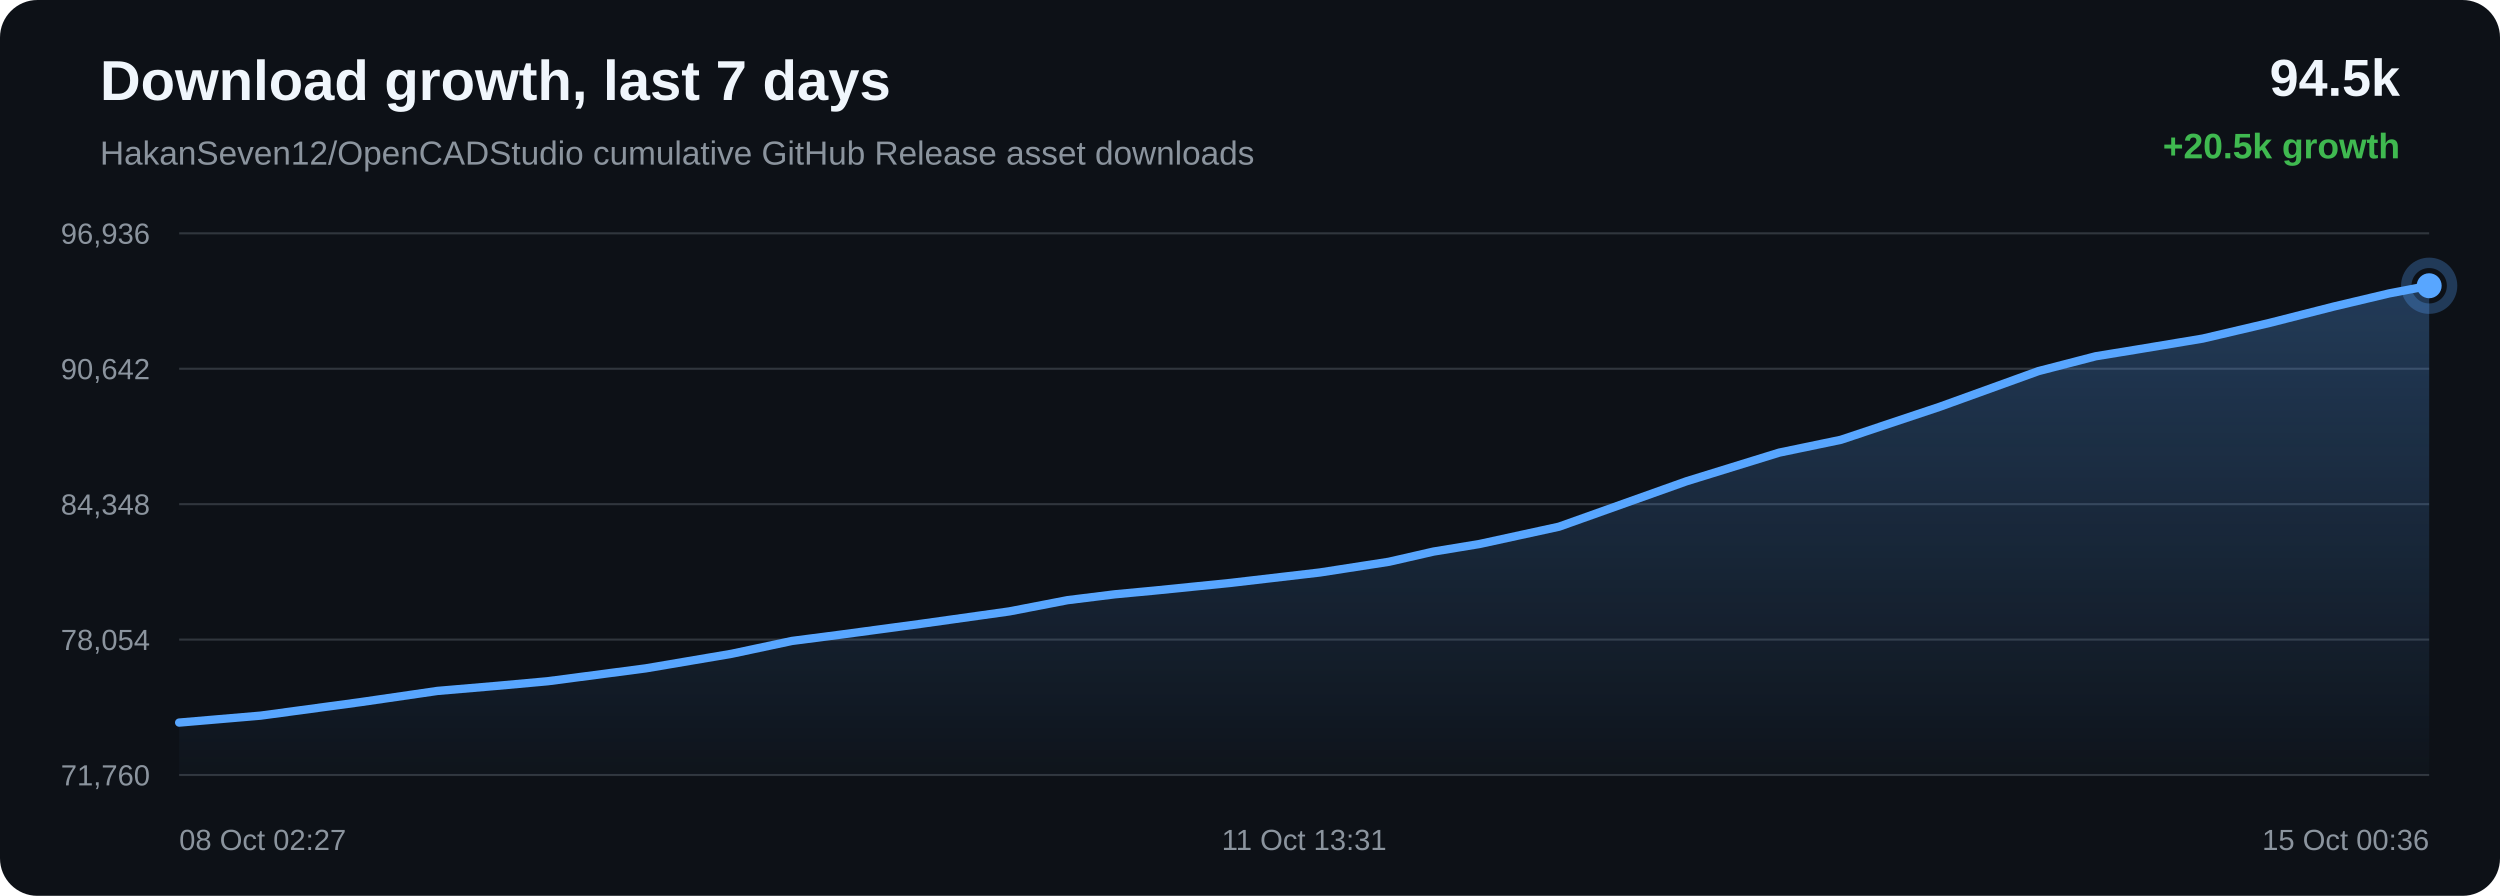
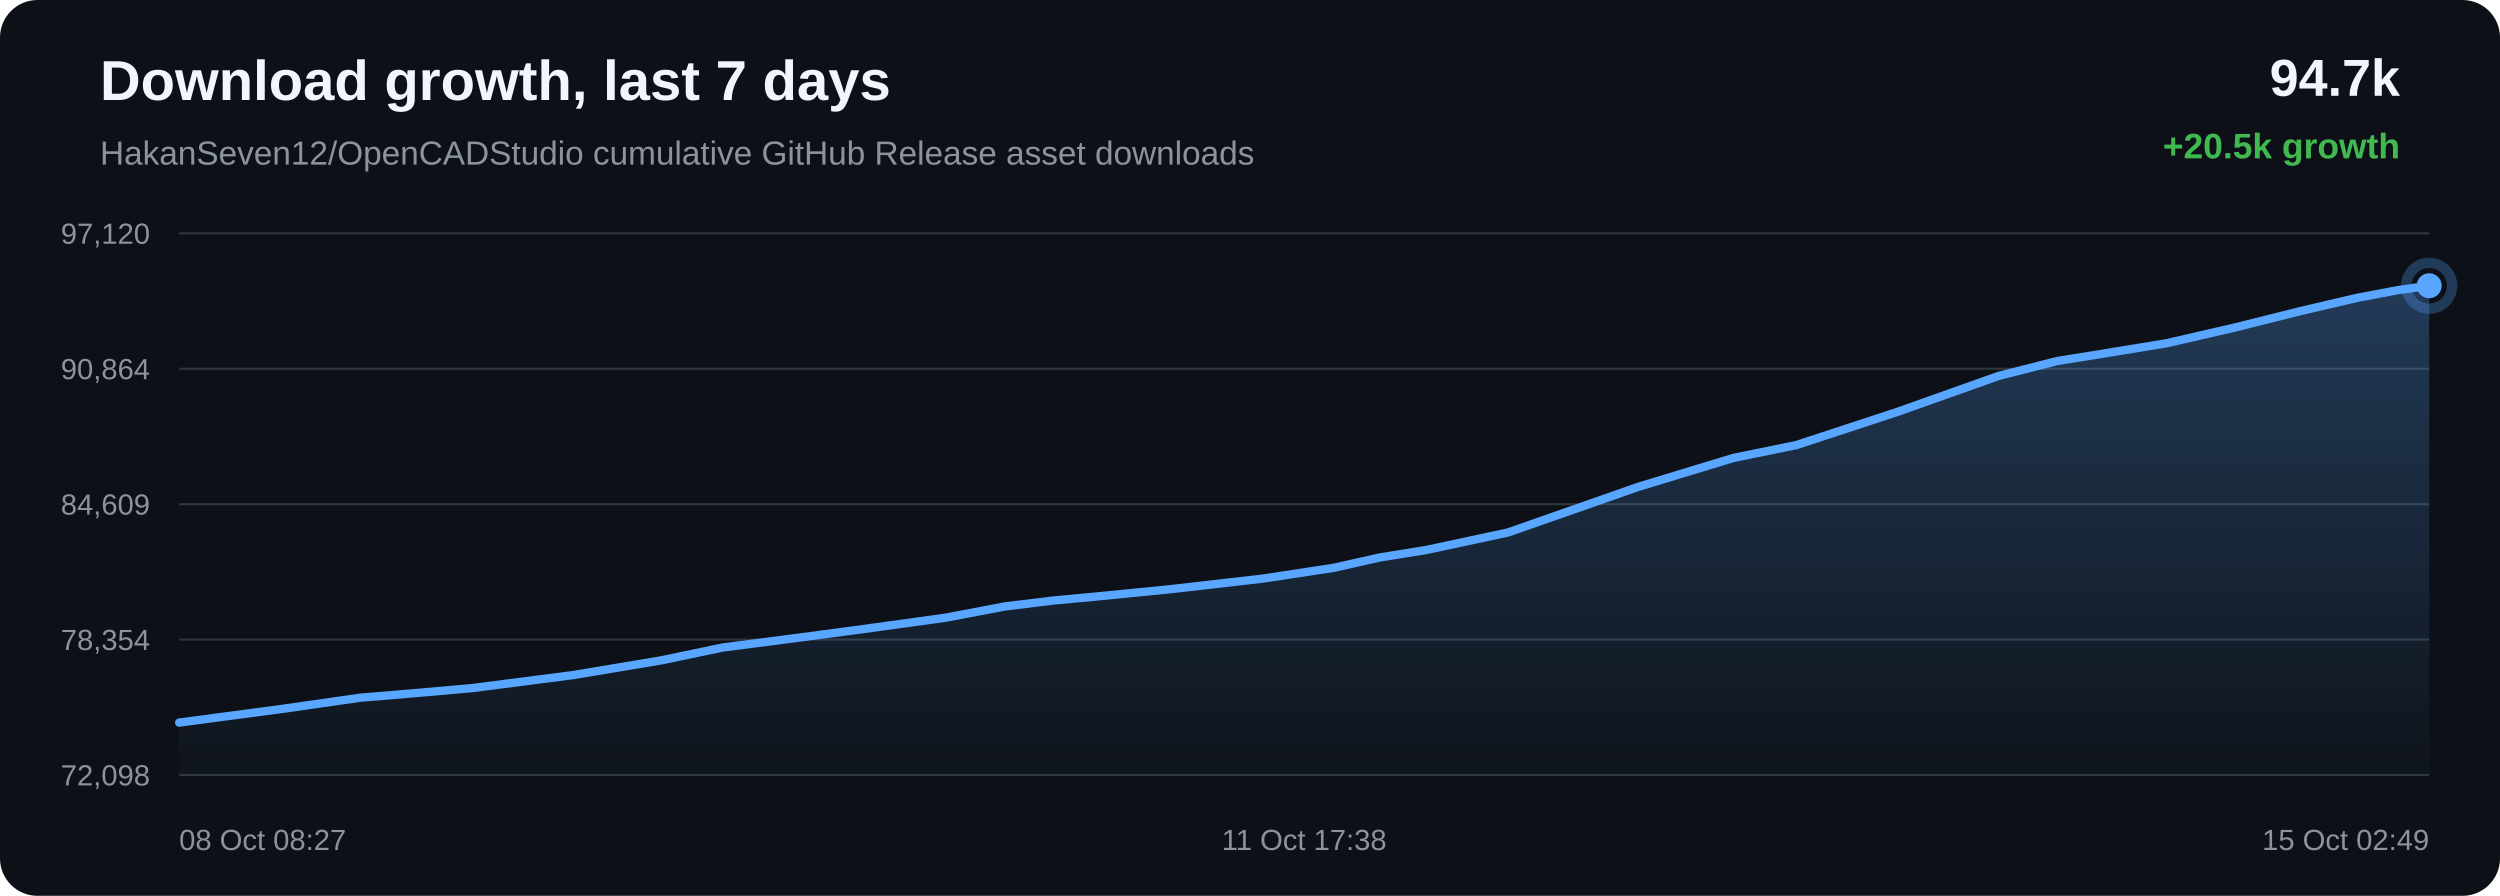
<svg xmlns="http://www.w3.org/2000/svg" width="1200" height="430" viewBox="0 0 1200 430">
  <defs>
    <linearGradient id="area" x1="0" x2="0" y1="0" y2="1">
      <stop offset="0%" stop-color="#58a6ff" stop-opacity="0.28" />
      <stop offset="100%" stop-color="#58a6ff" stop-opacity="0.02" />
    </linearGradient>
  </defs>
  <rect width="100%" height="100%" rx="18" fill="#0d1117" />
  <text x="48" y="48" fill="#f0f6fc" font-family="Arial, sans-serif" font-size="27" font-weight="700">Download growth, last 7 days</text>
  <text x="48" y="79" fill="#8b949e" font-family="Arial, sans-serif" font-size="16">HakanSeven12/OpenCADStudio cumulative GitHub Release asset downloads</text>
-   <text x="1152" y="46" text-anchor="end" fill="#f0f6fc" font-family="Arial, sans-serif" font-size="25" font-weight="700">94.5k</text>
+   <text x="1152" y="46" text-anchor="end" fill="#f0f6fc" font-family="Arial, sans-serif" font-size="25" font-weight="700">94.7k</text>
  <text x="1152" y="76" text-anchor="end" fill="#3fb950" font-family="Arial, sans-serif" font-size="17" font-weight="700">+20.5k growth</text>
  <line x1="86" y1="112.00" x2="1166" y2="112.00" stroke="#30363d" stroke-width="1" />
  <line x1="86" y1="177.00" x2="1166" y2="177.00" stroke="#30363d" stroke-width="1" />
  <line x1="86" y1="242.00" x2="1166" y2="242.00" stroke="#30363d" stroke-width="1" />
  <line x1="86" y1="307.00" x2="1166" y2="307.00" stroke="#30363d" stroke-width="1" />
  <line x1="86" y1="372.00" x2="1166" y2="372.00" stroke="#30363d" stroke-width="1" />
-   <text x="72" y="117.00" text-anchor="end" fill="#8b949e" font-family="Arial, sans-serif" font-size="14">96,936</text>
-   <text x="72" y="182.00" text-anchor="end" fill="#8b949e" font-family="Arial, sans-serif" font-size="14">90,642</text>
-   <text x="72" y="247.00" text-anchor="end" fill="#8b949e" font-family="Arial, sans-serif" font-size="14">84,348</text>
-   <text x="72" y="312.00" text-anchor="end" fill="#8b949e" font-family="Arial, sans-serif" font-size="14">78,054</text>
-   <text x="72" y="377.00" text-anchor="end" fill="#8b949e" font-family="Arial, sans-serif" font-size="14">71,760</text>
-   <path d="M 86.00 346.84 L 125.06 343.51 L 173.17 337.00 L 209.99 331.64 L 238.38 329.22 L 262.83 327.00 L 309.92 320.82 L 351.15 313.82 L 380.15 307.65 L 403.36 304.64 L 442.12 299.42 L 484.49 293.47 L 512.39 288.08 L 535.15 285.26 L 553.72 283.52 L 590.63 279.80 L 633.47 274.80 L 666.68 269.65 L 688.10 264.75 L 710.12 261.13 L 748.33 252.81 L 809.51 231.01 L 854.05 217.25 L 883.63 211.10 L 931.34 195.16 L 978.49 178.12 L 1005.93 171.01 L 1025.34 167.84 L 1057.36 162.51 L 1089.32 155.01 L 1120.10 147.17 L 1146.75 140.84 L 1166.00 137.16 L 1166.00 372.00 L 86.00 372.00 Z" fill="url(#area)" />
-   <path d="M 86.00 346.84 L 125.06 343.51 L 173.17 337.00 L 209.99 331.64 L 238.38 329.22 L 262.83 327.00 L 309.92 320.82 L 351.15 313.82 L 380.15 307.65 L 403.36 304.64 L 442.12 299.42 L 484.49 293.47 L 512.39 288.08 L 535.15 285.26 L 553.72 283.52 L 590.63 279.80 L 633.47 274.80 L 666.68 269.65 L 688.10 264.75 L 710.12 261.13 L 748.33 252.81 L 809.51 231.01 L 854.05 217.25 L 883.63 211.10 L 931.34 195.16 L 978.49 178.12 L 1005.93 171.01 L 1025.34 167.84 L 1057.36 162.51 L 1089.32 155.01 L 1120.10 147.17 L 1146.75 140.84 L 1166.00 137.16" fill="none" stroke="#58a6ff" stroke-width="4" stroke-linecap="round" stroke-linejoin="round" />
+   <text x="72" y="117.00" text-anchor="end" fill="#8b949e" font-family="Arial, sans-serif" font-size="14">97,120</text>
+   <text x="72" y="182.00" text-anchor="end" fill="#8b949e" font-family="Arial, sans-serif" font-size="14">90,864</text>
+   <text x="72" y="247.00" text-anchor="end" fill="#8b949e" font-family="Arial, sans-serif" font-size="14">84,609</text>
+   <text x="72" y="312.00" text-anchor="end" fill="#8b949e" font-family="Arial, sans-serif" font-size="14">78,354</text>
+   <text x="72" y="377.00" text-anchor="end" fill="#8b949e" font-family="Arial, sans-serif" font-size="14">72,098</text>
+   <path d="M 86.00 346.84 L 135.24 340.30 L 172.91 334.90 L 201.97 332.47 L 226.99 330.24 L 275.18 324.02 L 317.37 316.97 L 347.05 310.77 L 370.80 307.73 L 410.47 302.49 L 453.83 296.50 L 482.38 291.08 L 505.67 288.24 L 524.67 286.48 L 562.45 282.74 L 606.29 277.71 L 640.28 272.53 L 662.19 267.60 L 684.73 263.96 L 723.83 255.59 L 786.44 233.66 L 832.02 219.81 L 862.29 213.62 L 911.12 197.58 L 959.38 180.43 L 987.45 173.29 L 1007.32 170.10 L 1040.08 164.73 L 1072.79 157.19 L 1104.29 149.30 L 1131.56 142.93 L 1151.26 139.22 L 1166.00 137.16 L 1166.00 372.00 L 86.00 372.00 Z" fill="url(#area)" />
+   <path d="M 86.00 346.84 L 135.24 340.30 L 172.91 334.90 L 201.97 332.47 L 226.99 330.24 L 275.18 324.02 L 317.37 316.97 L 347.05 310.77 L 370.80 307.73 L 410.47 302.49 L 453.83 296.50 L 482.38 291.08 L 505.67 288.24 L 524.67 286.48 L 562.45 282.74 L 606.29 277.71 L 640.28 272.53 L 662.19 267.60 L 684.73 263.96 L 723.83 255.59 L 786.44 233.66 L 832.02 219.81 L 862.29 213.62 L 911.12 197.58 L 959.38 180.43 L 987.45 173.29 L 1007.32 170.10 L 1040.08 164.73 L 1072.79 157.19 L 1104.29 149.30 L 1131.56 142.93 L 1151.26 139.22 L 1166.00 137.16" fill="none" stroke="#58a6ff" stroke-width="4" stroke-linecap="round" stroke-linejoin="round" />
  <circle cx="1166.00" cy="137.16" r="6" fill="#58a6ff" />
  <circle cx="1166.00" cy="137.16" r="11" fill="none" stroke="#58a6ff" stroke-opacity="0.28" stroke-width="5" />
-   <text x="86.00" y="408" text-anchor="start" fill="#8b949e" font-family="Arial, sans-serif" font-size="14">08 Oct 02:27</text>
-   <text x="626.00" y="408" text-anchor="middle" fill="#8b949e" font-family="Arial, sans-serif" font-size="14">11 Oct 13:31</text>
-   <text x="1166.00" y="408" text-anchor="end" fill="#8b949e" font-family="Arial, sans-serif" font-size="14">15 Oct 00:36</text>
+   <text x="86.00" y="408" text-anchor="start" fill="#8b949e" font-family="Arial, sans-serif" font-size="14">08 Oct 08:27</text>
+   <text x="626.00" y="408" text-anchor="middle" fill="#8b949e" font-family="Arial, sans-serif" font-size="14">11 Oct 17:38</text>
+   <text x="1166.00" y="408" text-anchor="end" fill="#8b949e" font-family="Arial, sans-serif" font-size="14">15 Oct 02:49</text>
</svg>
